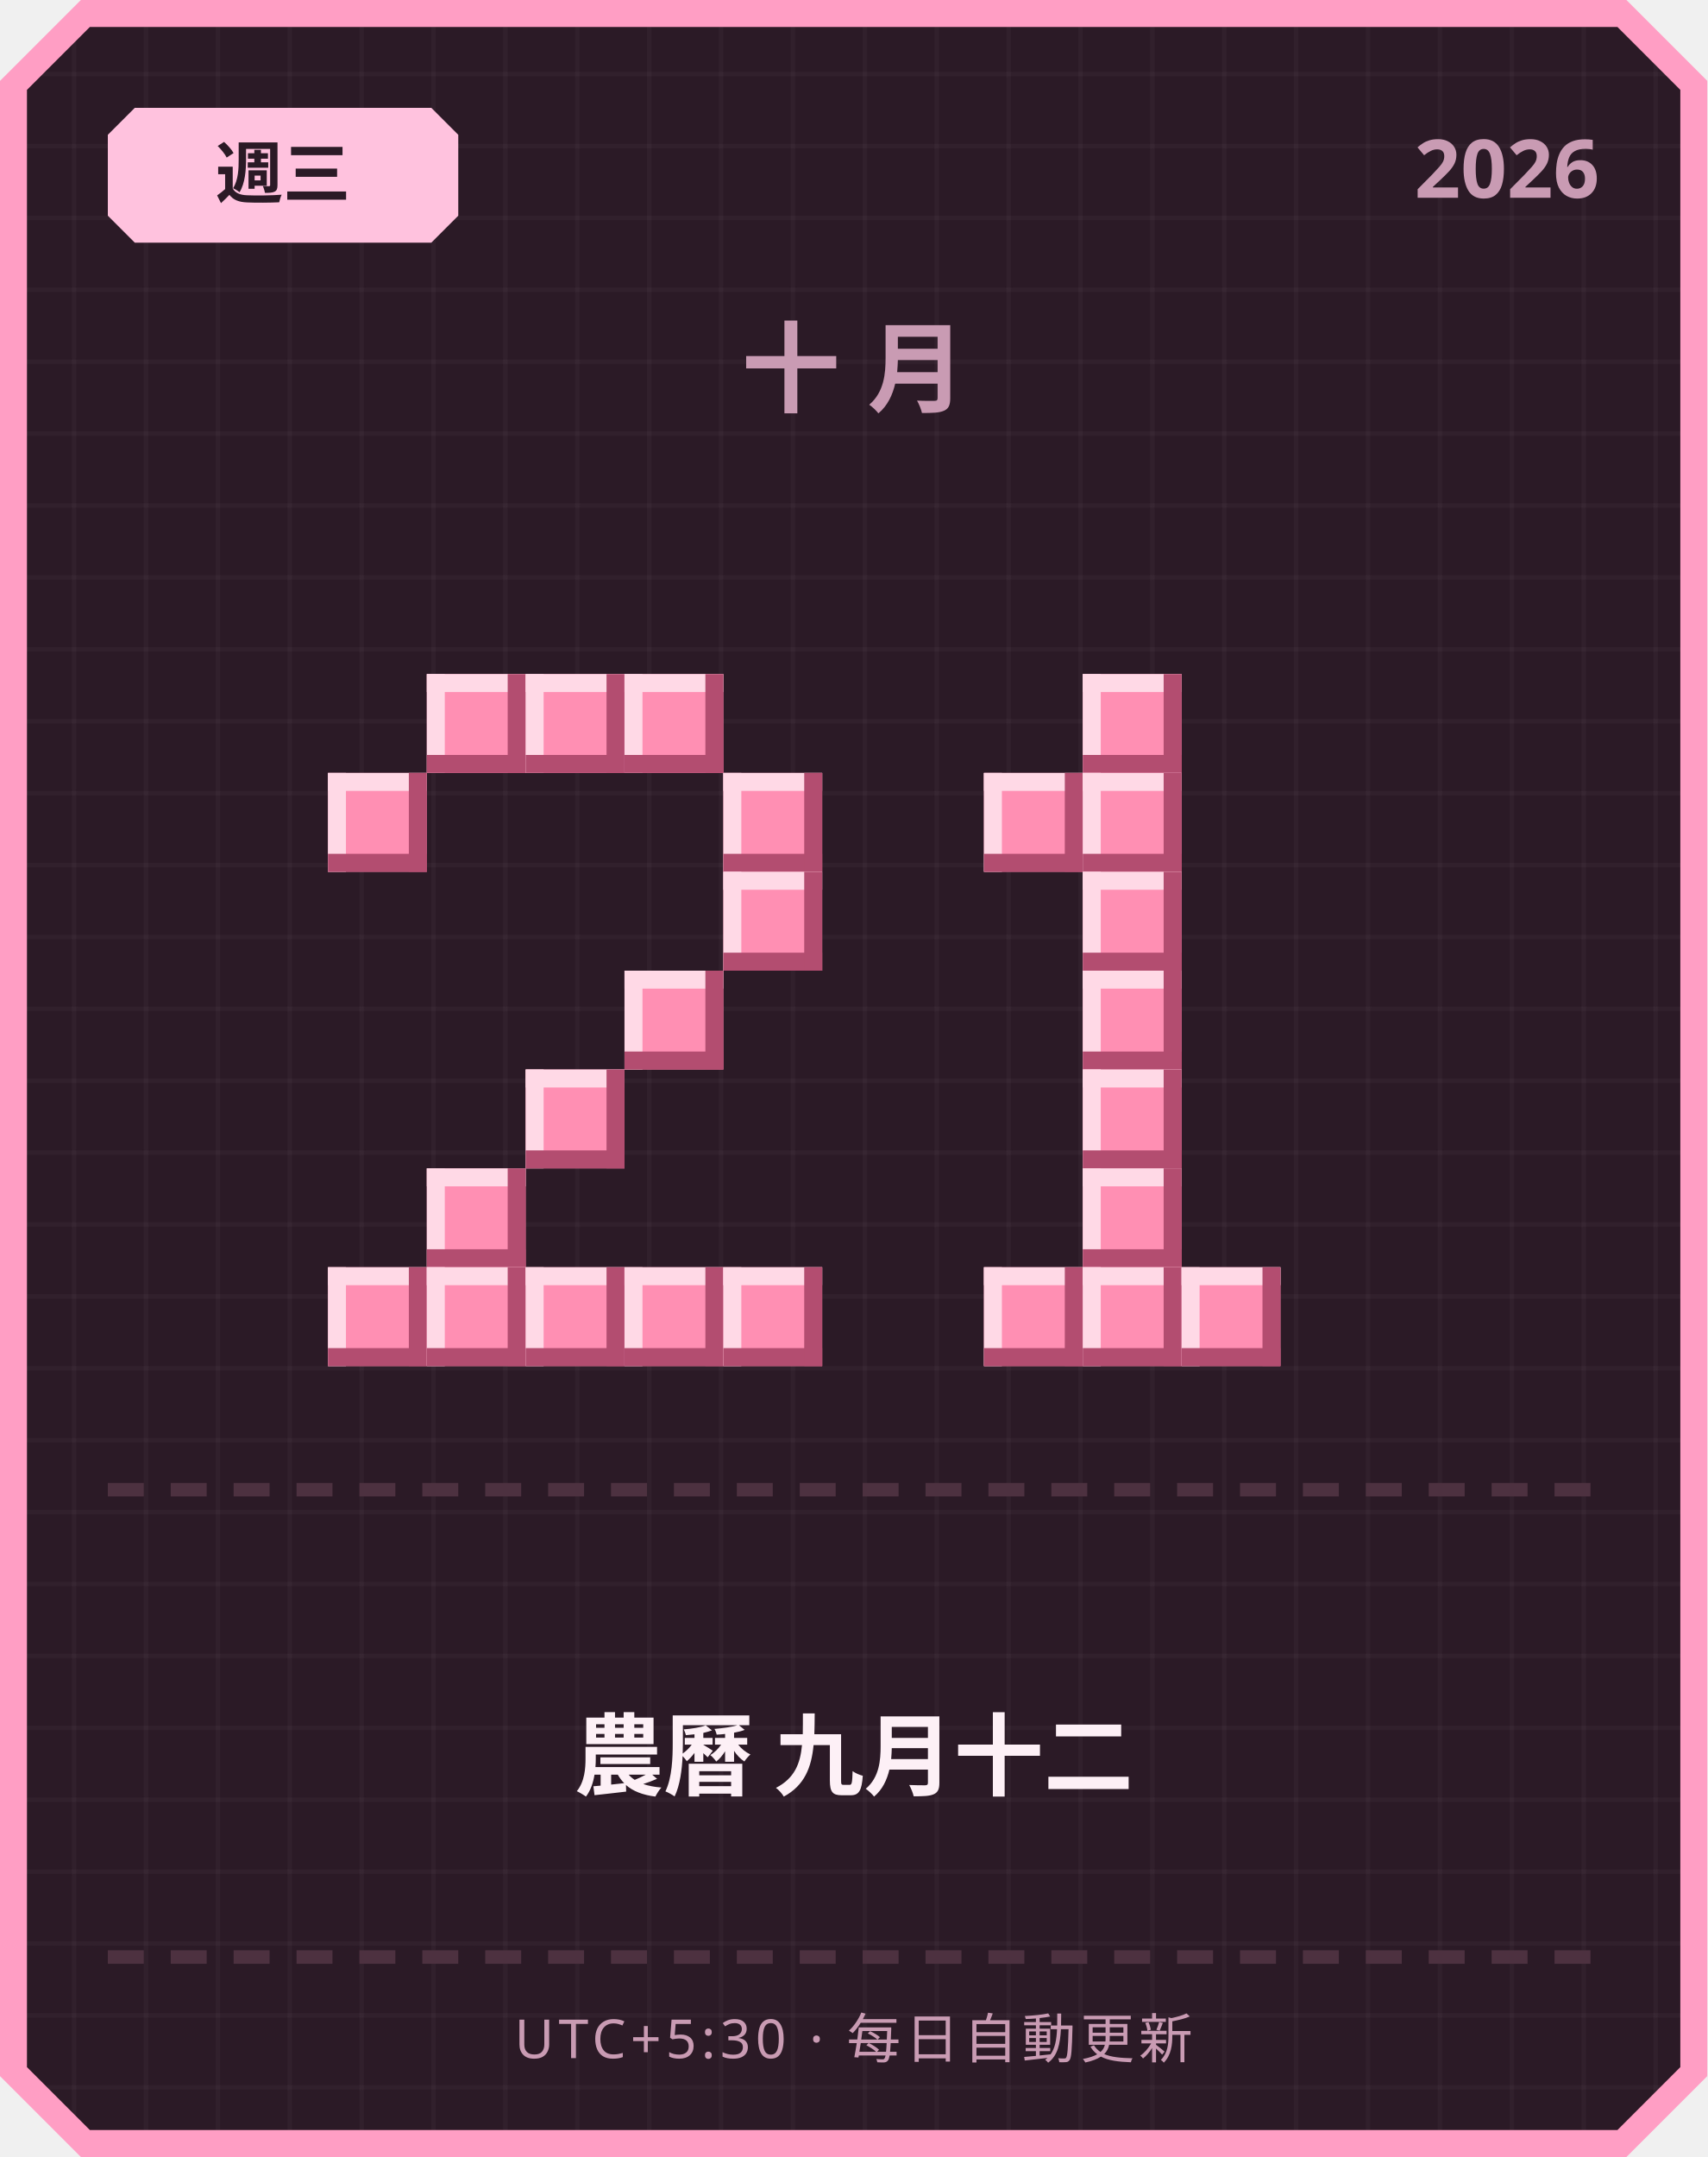
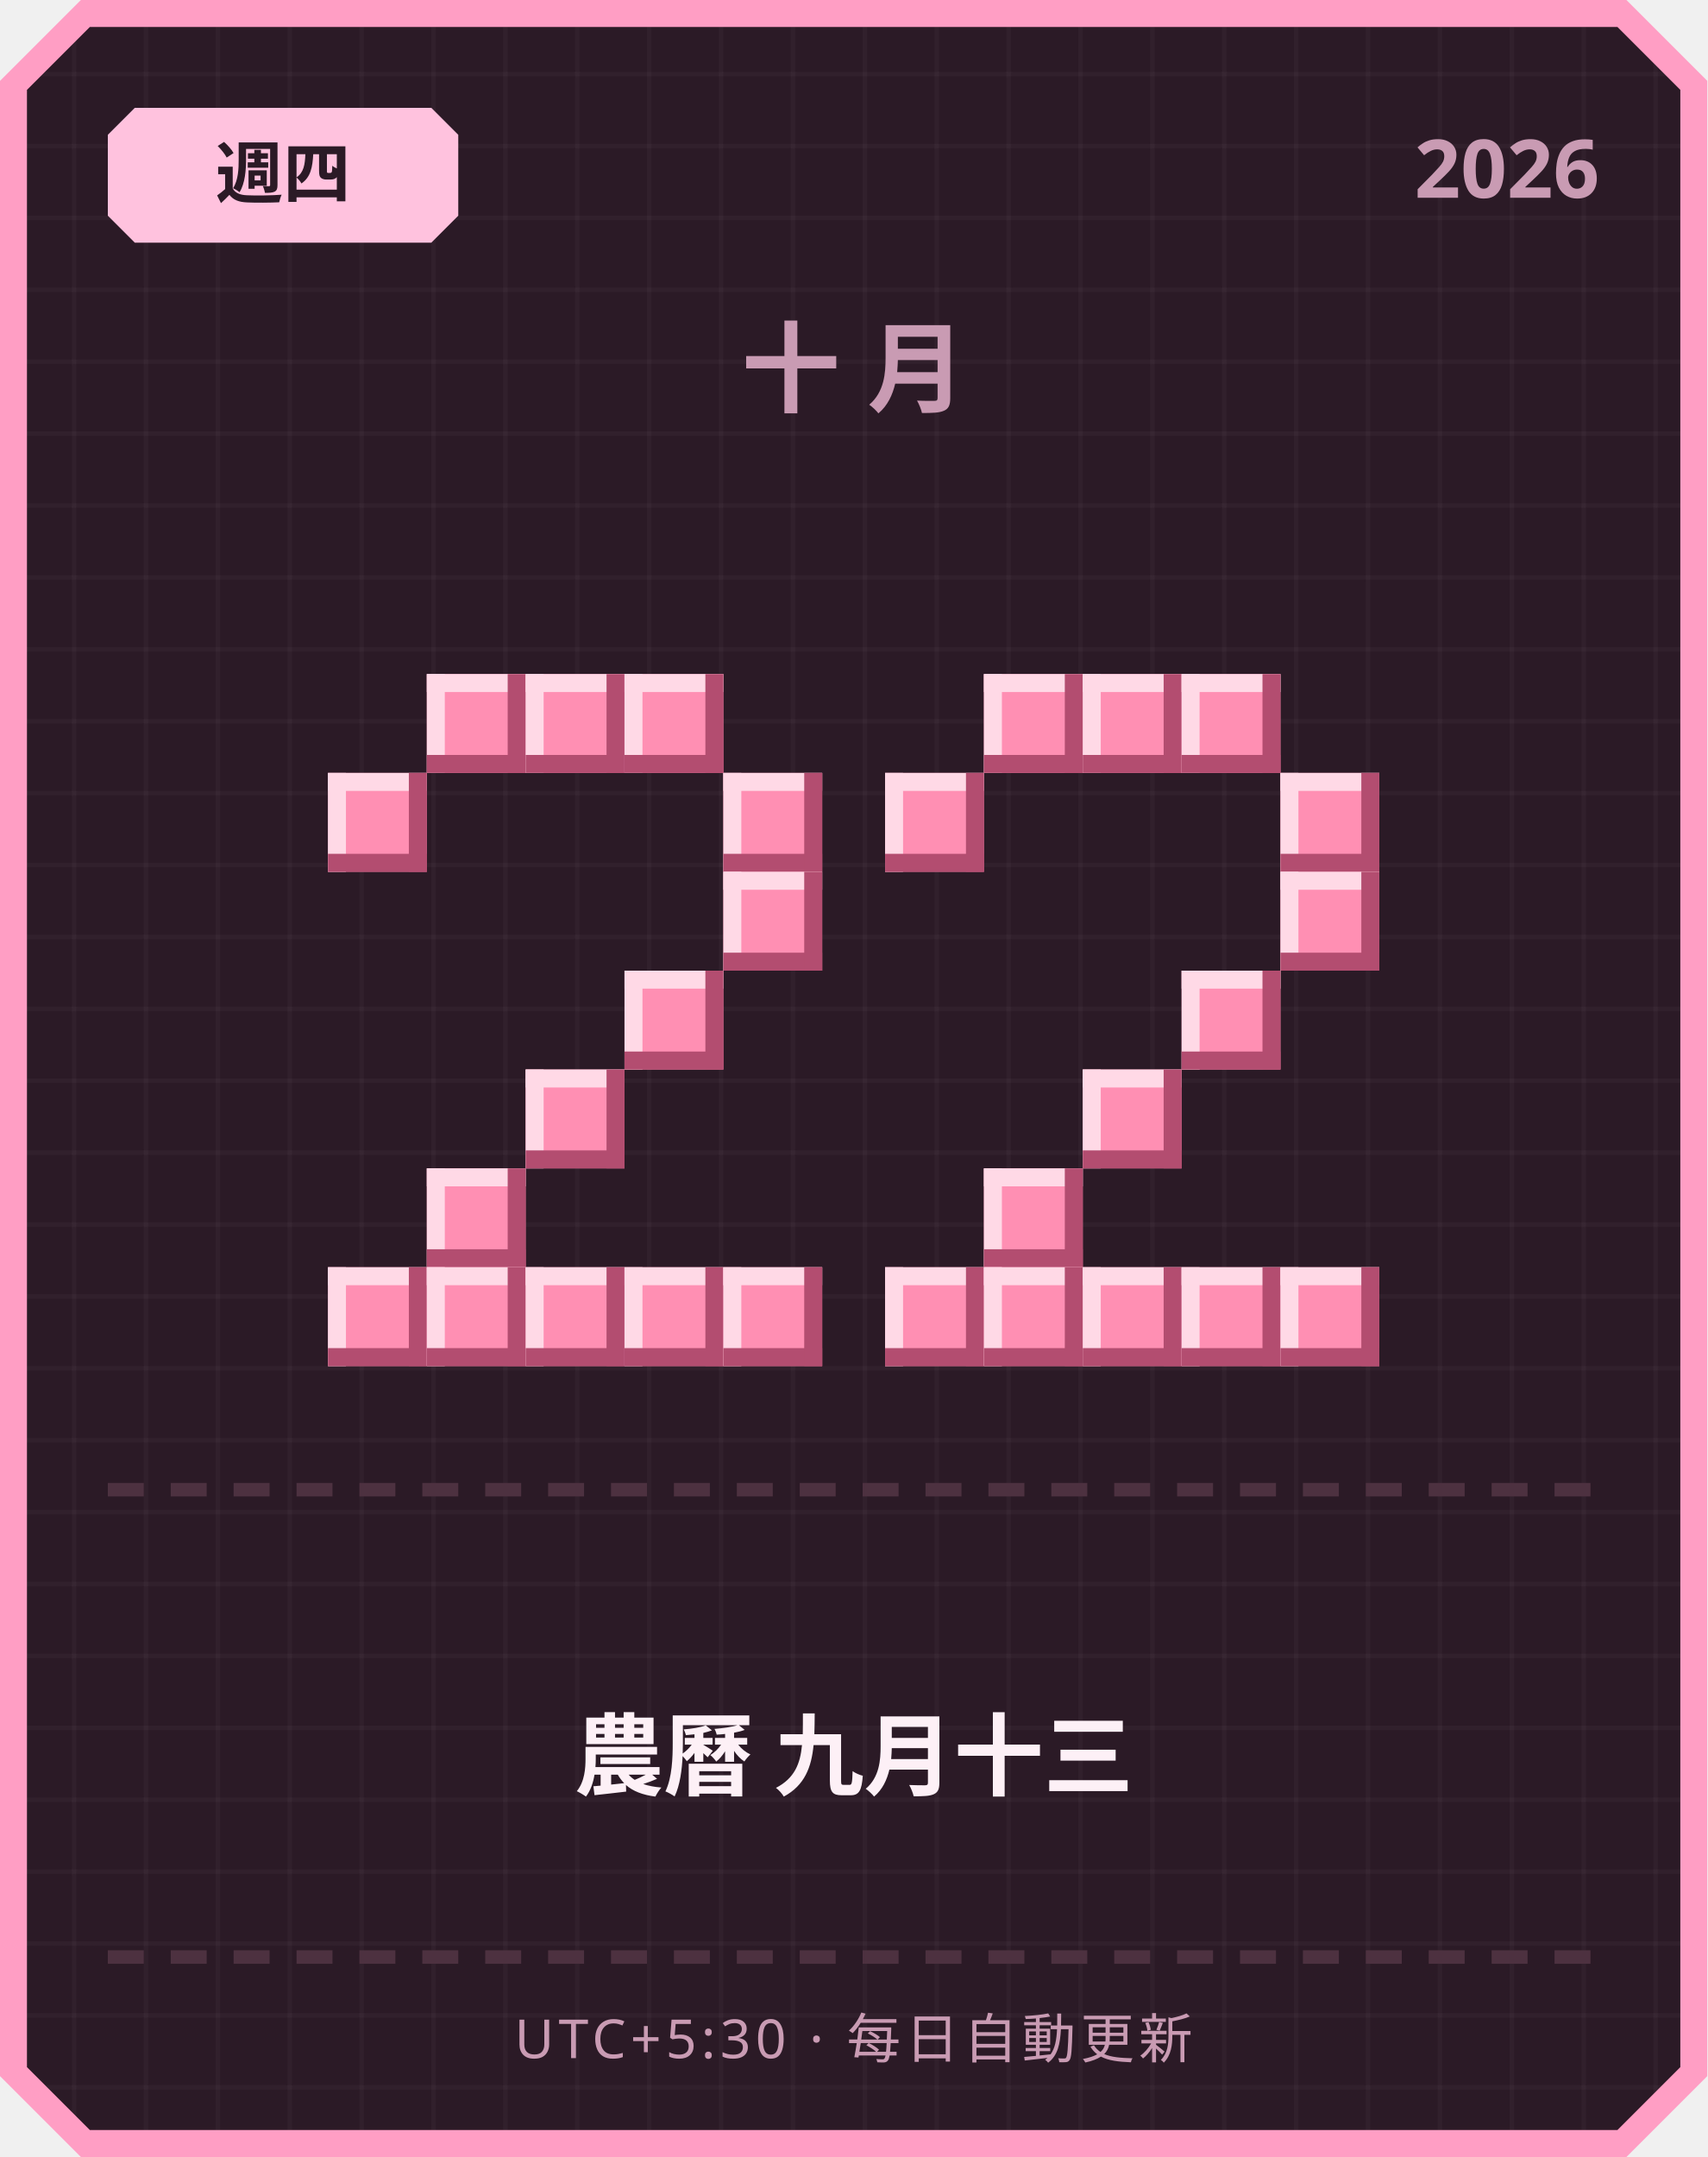
<svg xmlns="http://www.w3.org/2000/svg" width="380" height="480" viewBox="0 0 380 480">
  <defs>
    <pattern id="grid" width="16" height="16" patternUnits="userSpaceOnUse">
      <rect width="16" height="16" fill="#2b1a26" />
      <rect width="1" height="16" fill="#ffffff" opacity="0.03" />
      <rect width="16" height="1" fill="#ffffff" opacity="0.03" />
    </pattern>
  </defs>
  <path d="M 18,0 L 362,0 L 380,18 L 380,462 L 362,480 L 18,480 L 0,462 L 0,18 Z" fill="#ff9ec4" />
  <path d="M 20,6 L 360,6 L 374,20 L 374,460 L 360,474 L 20,474 L 6,460 L 6,20 Z" fill="url(#grid)" />
  <path d="M 30,24 L 96,24 L 102,30 L 102,48 L 96,54 L 30,54 L 24,48 L 24,30 Z" fill="#ffc2de" />
-   <text x="63" y="44" text-anchor="middle" font-family="'Segoe UI', sans-serif" font-size="15" font-weight="700" fill="#2b1a26">週三</text>
+   <text x="63" y="44" text-anchor="middle" font-family="'Segoe UI', sans-serif" font-size="15" font-weight="700" fill="#2b1a26">週四</text>
  <text x="356" y="44" text-anchor="end" font-family="'Segoe UI', sans-serif" font-size="18" font-weight="700" fill="#c99bb3">2026</text>
  <text x="190" y="90" text-anchor="middle" font-family="'Segoe UI', sans-serif" font-size="22" font-weight="700" letter-spacing="6" fill="#c99bb3">十月</text>
  <rect x="95" y="150" width="22" height="22" fill="#ff8fb3" />
  <rect x="95" y="150" width="22" height="4" fill="#ffd9e6" />
  <rect x="95" y="150" width="4" height="22" fill="#ffd9e6" />
  <rect x="95" y="168" width="22" height="4" fill="#b34d70" />
  <rect x="113" y="150" width="4" height="22" fill="#b34d70" />
  <rect x="117" y="150" width="22" height="22" fill="#ff8fb3" />
  <rect x="117" y="150" width="22" height="4" fill="#ffd9e6" />
  <rect x="117" y="150" width="4" height="22" fill="#ffd9e6" />
  <rect x="117" y="168" width="22" height="4" fill="#b34d70" />
  <rect x="135" y="150" width="4" height="22" fill="#b34d70" />
  <rect x="139" y="150" width="22" height="22" fill="#ff8fb3" />
  <rect x="139" y="150" width="22" height="4" fill="#ffd9e6" />
  <rect x="139" y="150" width="4" height="22" fill="#ffd9e6" />
  <rect x="139" y="168" width="22" height="4" fill="#b34d70" />
  <rect x="157" y="150" width="4" height="22" fill="#b34d70" />
  <rect x="73" y="172" width="22" height="22" fill="#ff8fb3" />
  <rect x="73" y="172" width="22" height="4" fill="#ffd9e6" />
  <rect x="73" y="172" width="4" height="22" fill="#ffd9e6" />
  <rect x="73" y="190" width="22" height="4" fill="#b34d70" />
  <rect x="91" y="172" width="4" height="22" fill="#b34d70" />
  <rect x="161" y="172" width="22" height="22" fill="#ff8fb3" />
  <rect x="161" y="172" width="22" height="4" fill="#ffd9e6" />
  <rect x="161" y="172" width="4" height="22" fill="#ffd9e6" />
  <rect x="161" y="190" width="22" height="4" fill="#b34d70" />
  <rect x="179" y="172" width="4" height="22" fill="#b34d70" />
  <rect x="161" y="194" width="22" height="22" fill="#ff8fb3" />
  <rect x="161" y="194" width="22" height="4" fill="#ffd9e6" />
  <rect x="161" y="194" width="4" height="22" fill="#ffd9e6" />
  <rect x="161" y="212" width="22" height="4" fill="#b34d70" />
  <rect x="179" y="194" width="4" height="22" fill="#b34d70" />
  <rect x="139" y="216" width="22" height="22" fill="#ff8fb3" />
  <rect x="139" y="216" width="22" height="4" fill="#ffd9e6" />
  <rect x="139" y="216" width="4" height="22" fill="#ffd9e6" />
  <rect x="139" y="234" width="22" height="4" fill="#b34d70" />
  <rect x="157" y="216" width="4" height="22" fill="#b34d70" />
  <rect x="117" y="238" width="22" height="22" fill="#ff8fb3" />
  <rect x="117" y="238" width="22" height="4" fill="#ffd9e6" />
  <rect x="117" y="238" width="4" height="22" fill="#ffd9e6" />
  <rect x="117" y="256" width="22" height="4" fill="#b34d70" />
  <rect x="135" y="238" width="4" height="22" fill="#b34d70" />
  <rect x="95" y="260" width="22" height="22" fill="#ff8fb3" />
  <rect x="95" y="260" width="22" height="4" fill="#ffd9e6" />
  <rect x="95" y="260" width="4" height="22" fill="#ffd9e6" />
  <rect x="95" y="278" width="22" height="4" fill="#b34d70" />
  <rect x="113" y="260" width="4" height="22" fill="#b34d70" />
  <rect x="73" y="282" width="22" height="22" fill="#ff8fb3" />
  <rect x="73" y="282" width="22" height="4" fill="#ffd9e6" />
  <rect x="73" y="282" width="4" height="22" fill="#ffd9e6" />
  <rect x="73" y="300" width="22" height="4" fill="#b34d70" />
  <rect x="91" y="282" width="4" height="22" fill="#b34d70" />
  <rect x="95" y="282" width="22" height="22" fill="#ff8fb3" />
  <rect x="95" y="282" width="22" height="4" fill="#ffd9e6" />
  <rect x="95" y="282" width="4" height="22" fill="#ffd9e6" />
  <rect x="95" y="300" width="22" height="4" fill="#b34d70" />
  <rect x="113" y="282" width="4" height="22" fill="#b34d70" />
  <rect x="117" y="282" width="22" height="22" fill="#ff8fb3" />
  <rect x="117" y="282" width="22" height="4" fill="#ffd9e6" />
  <rect x="117" y="282" width="4" height="22" fill="#ffd9e6" />
  <rect x="117" y="300" width="22" height="4" fill="#b34d70" />
  <rect x="135" y="282" width="4" height="22" fill="#b34d70" />
  <rect x="139" y="282" width="22" height="22" fill="#ff8fb3" />
  <rect x="139" y="282" width="22" height="4" fill="#ffd9e6" />
  <rect x="139" y="282" width="4" height="22" fill="#ffd9e6" />
  <rect x="139" y="300" width="22" height="4" fill="#b34d70" />
  <rect x="157" y="282" width="4" height="22" fill="#b34d70" />
  <rect x="161" y="282" width="22" height="22" fill="#ff8fb3" />
  <rect x="161" y="282" width="22" height="4" fill="#ffd9e6" />
  <rect x="161" y="282" width="4" height="22" fill="#ffd9e6" />
  <rect x="161" y="300" width="22" height="4" fill="#b34d70" />
  <rect x="179" y="282" width="4" height="22" fill="#b34d70" />
+   <rect x="219" y="150" width="22" height="22" fill="#ff8fb3" />
+   <rect x="219" y="150" width="22" height="4" fill="#ffd9e6" />
+   <rect x="219" y="150" width="4" height="22" fill="#ffd9e6" />
+   <rect x="219" y="168" width="22" height="4" fill="#b34d70" />
+   <rect x="237" y="150" width="4" height="22" fill="#b34d70" />
  <rect x="241" y="150" width="22" height="22" fill="#ff8fb3" />
  <rect x="241" y="150" width="22" height="4" fill="#ffd9e6" />
  <rect x="241" y="150" width="4" height="22" fill="#ffd9e6" />
  <rect x="241" y="168" width="22" height="4" fill="#b34d70" />
  <rect x="259" y="150" width="4" height="22" fill="#b34d70" />
-   <rect x="219" y="172" width="22" height="22" fill="#ff8fb3" />
-   <rect x="219" y="172" width="22" height="4" fill="#ffd9e6" />
-   <rect x="219" y="172" width="4" height="22" fill="#ffd9e6" />
-   <rect x="219" y="190" width="22" height="4" fill="#b34d70" />
-   <rect x="237" y="172" width="4" height="22" fill="#b34d70" />
-   <rect x="241" y="172" width="22" height="22" fill="#ff8fb3" />
-   <rect x="241" y="172" width="22" height="4" fill="#ffd9e6" />
-   <rect x="241" y="172" width="4" height="22" fill="#ffd9e6" />
-   <rect x="241" y="190" width="22" height="4" fill="#b34d70" />
-   <rect x="259" y="172" width="4" height="22" fill="#b34d70" />
-   <rect x="241" y="194" width="22" height="22" fill="#ff8fb3" />
-   <rect x="241" y="194" width="22" height="4" fill="#ffd9e6" />
-   <rect x="241" y="194" width="4" height="22" fill="#ffd9e6" />
-   <rect x="241" y="212" width="22" height="4" fill="#b34d70" />
-   <rect x="259" y="194" width="4" height="22" fill="#b34d70" />
-   <rect x="241" y="216" width="22" height="22" fill="#ff8fb3" />
-   <rect x="241" y="216" width="22" height="4" fill="#ffd9e6" />
-   <rect x="241" y="216" width="4" height="22" fill="#ffd9e6" />
-   <rect x="241" y="234" width="22" height="4" fill="#b34d70" />
-   <rect x="259" y="216" width="4" height="22" fill="#b34d70" />
+   <rect x="263" y="150" width="22" height="22" fill="#ff8fb3" />
+   <rect x="263" y="150" width="22" height="4" fill="#ffd9e6" />
+   <rect x="263" y="150" width="4" height="22" fill="#ffd9e6" />
+   <rect x="263" y="168" width="22" height="4" fill="#b34d70" />
+   <rect x="281" y="150" width="4" height="22" fill="#b34d70" />
+   <rect x="197" y="172" width="22" height="22" fill="#ff8fb3" />
+   <rect x="197" y="172" width="22" height="4" fill="#ffd9e6" />
+   <rect x="197" y="172" width="4" height="22" fill="#ffd9e6" />
+   <rect x="197" y="190" width="22" height="4" fill="#b34d70" />
+   <rect x="215" y="172" width="4" height="22" fill="#b34d70" />
+   <rect x="285" y="172" width="22" height="22" fill="#ff8fb3" />
+   <rect x="285" y="172" width="22" height="4" fill="#ffd9e6" />
+   <rect x="285" y="172" width="4" height="22" fill="#ffd9e6" />
+   <rect x="285" y="190" width="22" height="4" fill="#b34d70" />
+   <rect x="303" y="172" width="4" height="22" fill="#b34d70" />
+   <rect x="285" y="194" width="22" height="22" fill="#ff8fb3" />
+   <rect x="285" y="194" width="22" height="4" fill="#ffd9e6" />
+   <rect x="285" y="194" width="4" height="22" fill="#ffd9e6" />
+   <rect x="285" y="212" width="22" height="4" fill="#b34d70" />
+   <rect x="303" y="194" width="4" height="22" fill="#b34d70" />
+   <rect x="263" y="216" width="22" height="22" fill="#ff8fb3" />
+   <rect x="263" y="216" width="22" height="4" fill="#ffd9e6" />
+   <rect x="263" y="216" width="4" height="22" fill="#ffd9e6" />
+   <rect x="263" y="234" width="22" height="4" fill="#b34d70" />
+   <rect x="281" y="216" width="4" height="22" fill="#b34d70" />
  <rect x="241" y="238" width="22" height="22" fill="#ff8fb3" />
  <rect x="241" y="238" width="22" height="4" fill="#ffd9e6" />
  <rect x="241" y="238" width="4" height="22" fill="#ffd9e6" />
  <rect x="241" y="256" width="22" height="4" fill="#b34d70" />
  <rect x="259" y="238" width="4" height="22" fill="#b34d70" />
-   <rect x="241" y="260" width="22" height="22" fill="#ff8fb3" />
-   <rect x="241" y="260" width="22" height="4" fill="#ffd9e6" />
-   <rect x="241" y="260" width="4" height="22" fill="#ffd9e6" />
-   <rect x="241" y="278" width="22" height="4" fill="#b34d70" />
-   <rect x="259" y="260" width="4" height="22" fill="#b34d70" />
+   <rect x="219" y="260" width="22" height="22" fill="#ff8fb3" />
+   <rect x="219" y="260" width="22" height="4" fill="#ffd9e6" />
+   <rect x="219" y="260" width="4" height="22" fill="#ffd9e6" />
+   <rect x="219" y="278" width="22" height="4" fill="#b34d70" />
+   <rect x="237" y="260" width="4" height="22" fill="#b34d70" />
+   <rect x="197" y="282" width="22" height="22" fill="#ff8fb3" />
+   <rect x="197" y="282" width="22" height="4" fill="#ffd9e6" />
+   <rect x="197" y="282" width="4" height="22" fill="#ffd9e6" />
+   <rect x="197" y="300" width="22" height="4" fill="#b34d70" />
+   <rect x="215" y="282" width="4" height="22" fill="#b34d70" />
  <rect x="219" y="282" width="22" height="22" fill="#ff8fb3" />
  <rect x="219" y="282" width="22" height="4" fill="#ffd9e6" />
  <rect x="219" y="282" width="4" height="22" fill="#ffd9e6" />
  <rect x="219" y="300" width="22" height="4" fill="#b34d70" />
  <rect x="237" y="282" width="4" height="22" fill="#b34d70" />
  <rect x="241" y="282" width="22" height="22" fill="#ff8fb3" />
  <rect x="241" y="282" width="22" height="4" fill="#ffd9e6" />
  <rect x="241" y="282" width="4" height="22" fill="#ffd9e6" />
  <rect x="241" y="300" width="22" height="4" fill="#b34d70" />
  <rect x="259" y="282" width="4" height="22" fill="#b34d70" />
  <rect x="263" y="282" width="22" height="22" fill="#ff8fb3" />
  <rect x="263" y="282" width="22" height="4" fill="#ffd9e6" />
  <rect x="263" y="282" width="4" height="22" fill="#ffd9e6" />
  <rect x="263" y="300" width="22" height="4" fill="#b34d70" />
  <rect x="281" y="282" width="4" height="22" fill="#b34d70" />
+   <rect x="285" y="282" width="22" height="22" fill="#ff8fb3" />
+   <rect x="285" y="282" width="22" height="4" fill="#ffd9e6" />
+   <rect x="285" y="282" width="4" height="22" fill="#ffd9e6" />
+   <rect x="285" y="300" width="22" height="4" fill="#b34d70" />
+   <rect x="303" y="282" width="4" height="22" fill="#b34d70" />
  <rect x="24" y="330" width="8" height="3" fill="#4d3140" />
  <rect x="38" y="330" width="8" height="3" fill="#4d3140" />
  <rect x="52" y="330" width="8" height="3" fill="#4d3140" />
  <rect x="66" y="330" width="8" height="3" fill="#4d3140" />
  <rect x="80" y="330" width="8" height="3" fill="#4d3140" />
  <rect x="94" y="330" width="8" height="3" fill="#4d3140" />
  <rect x="108" y="330" width="8" height="3" fill="#4d3140" />
  <rect x="122" y="330" width="8" height="3" fill="#4d3140" />
  <rect x="136" y="330" width="8" height="3" fill="#4d3140" />
  <rect x="150" y="330" width="8" height="3" fill="#4d3140" />
  <rect x="164" y="330" width="8" height="3" fill="#4d3140" />
  <rect x="178" y="330" width="8" height="3" fill="#4d3140" />
  <rect x="192" y="330" width="8" height="3" fill="#4d3140" />
  <rect x="206" y="330" width="8" height="3" fill="#4d3140" />
  <rect x="220" y="330" width="8" height="3" fill="#4d3140" />
  <rect x="234" y="330" width="8" height="3" fill="#4d3140" />
  <rect x="248" y="330" width="8" height="3" fill="#4d3140" />
  <rect x="262" y="330" width="8" height="3" fill="#4d3140" />
  <rect x="276" y="330" width="8" height="3" fill="#4d3140" />
  <rect x="290" y="330" width="8" height="3" fill="#4d3140" />
  <rect x="304" y="330" width="8" height="3" fill="#4d3140" />
  <rect x="318" y="330" width="8" height="3" fill="#4d3140" />
  <rect x="332" y="330" width="8" height="3" fill="#4d3140" />
  <rect x="346" y="330" width="8" height="3" fill="#4d3140" />
-   <text x="190" y="398" text-anchor="middle" font-family="'Segoe UI', 'Microsoft JhengHei', sans-serif" font-size="20" font-weight="700" fill="#fdf0f6">農曆 九月十二</text>
+   <text x="190" y="398" text-anchor="middle" font-family="'Segoe UI', 'Microsoft JhengHei', sans-serif" font-size="20" font-weight="700" fill="#fdf0f6">農曆 九月十三</text>
  <rect x="24" y="434" width="8" height="3" fill="#4d3140" />
  <rect x="38" y="434" width="8" height="3" fill="#4d3140" />
  <rect x="52" y="434" width="8" height="3" fill="#4d3140" />
  <rect x="66" y="434" width="8" height="3" fill="#4d3140" />
  <rect x="80" y="434" width="8" height="3" fill="#4d3140" />
  <rect x="94" y="434" width="8" height="3" fill="#4d3140" />
  <rect x="108" y="434" width="8" height="3" fill="#4d3140" />
  <rect x="122" y="434" width="8" height="3" fill="#4d3140" />
  <rect x="136" y="434" width="8" height="3" fill="#4d3140" />
  <rect x="150" y="434" width="8" height="3" fill="#4d3140" />
  <rect x="164" y="434" width="8" height="3" fill="#4d3140" />
  <rect x="178" y="434" width="8" height="3" fill="#4d3140" />
  <rect x="192" y="434" width="8" height="3" fill="#4d3140" />
  <rect x="206" y="434" width="8" height="3" fill="#4d3140" />
  <rect x="220" y="434" width="8" height="3" fill="#4d3140" />
  <rect x="234" y="434" width="8" height="3" fill="#4d3140" />
  <rect x="248" y="434" width="8" height="3" fill="#4d3140" />
  <rect x="262" y="434" width="8" height="3" fill="#4d3140" />
  <rect x="276" y="434" width="8" height="3" fill="#4d3140" />
  <rect x="290" y="434" width="8" height="3" fill="#4d3140" />
  <rect x="304" y="434" width="8" height="3" fill="#4d3140" />
  <rect x="318" y="434" width="8" height="3" fill="#4d3140" />
  <rect x="332" y="434" width="8" height="3" fill="#4d3140" />
  <rect x="346" y="434" width="8" height="3" fill="#4d3140" />
  <text x="190" y="458" text-anchor="middle" font-family="'Segoe UI', sans-serif" font-size="12" letter-spacing="1" fill="#c99bb3">UTC+5:30 · 每日自動更新</text>
</svg>
